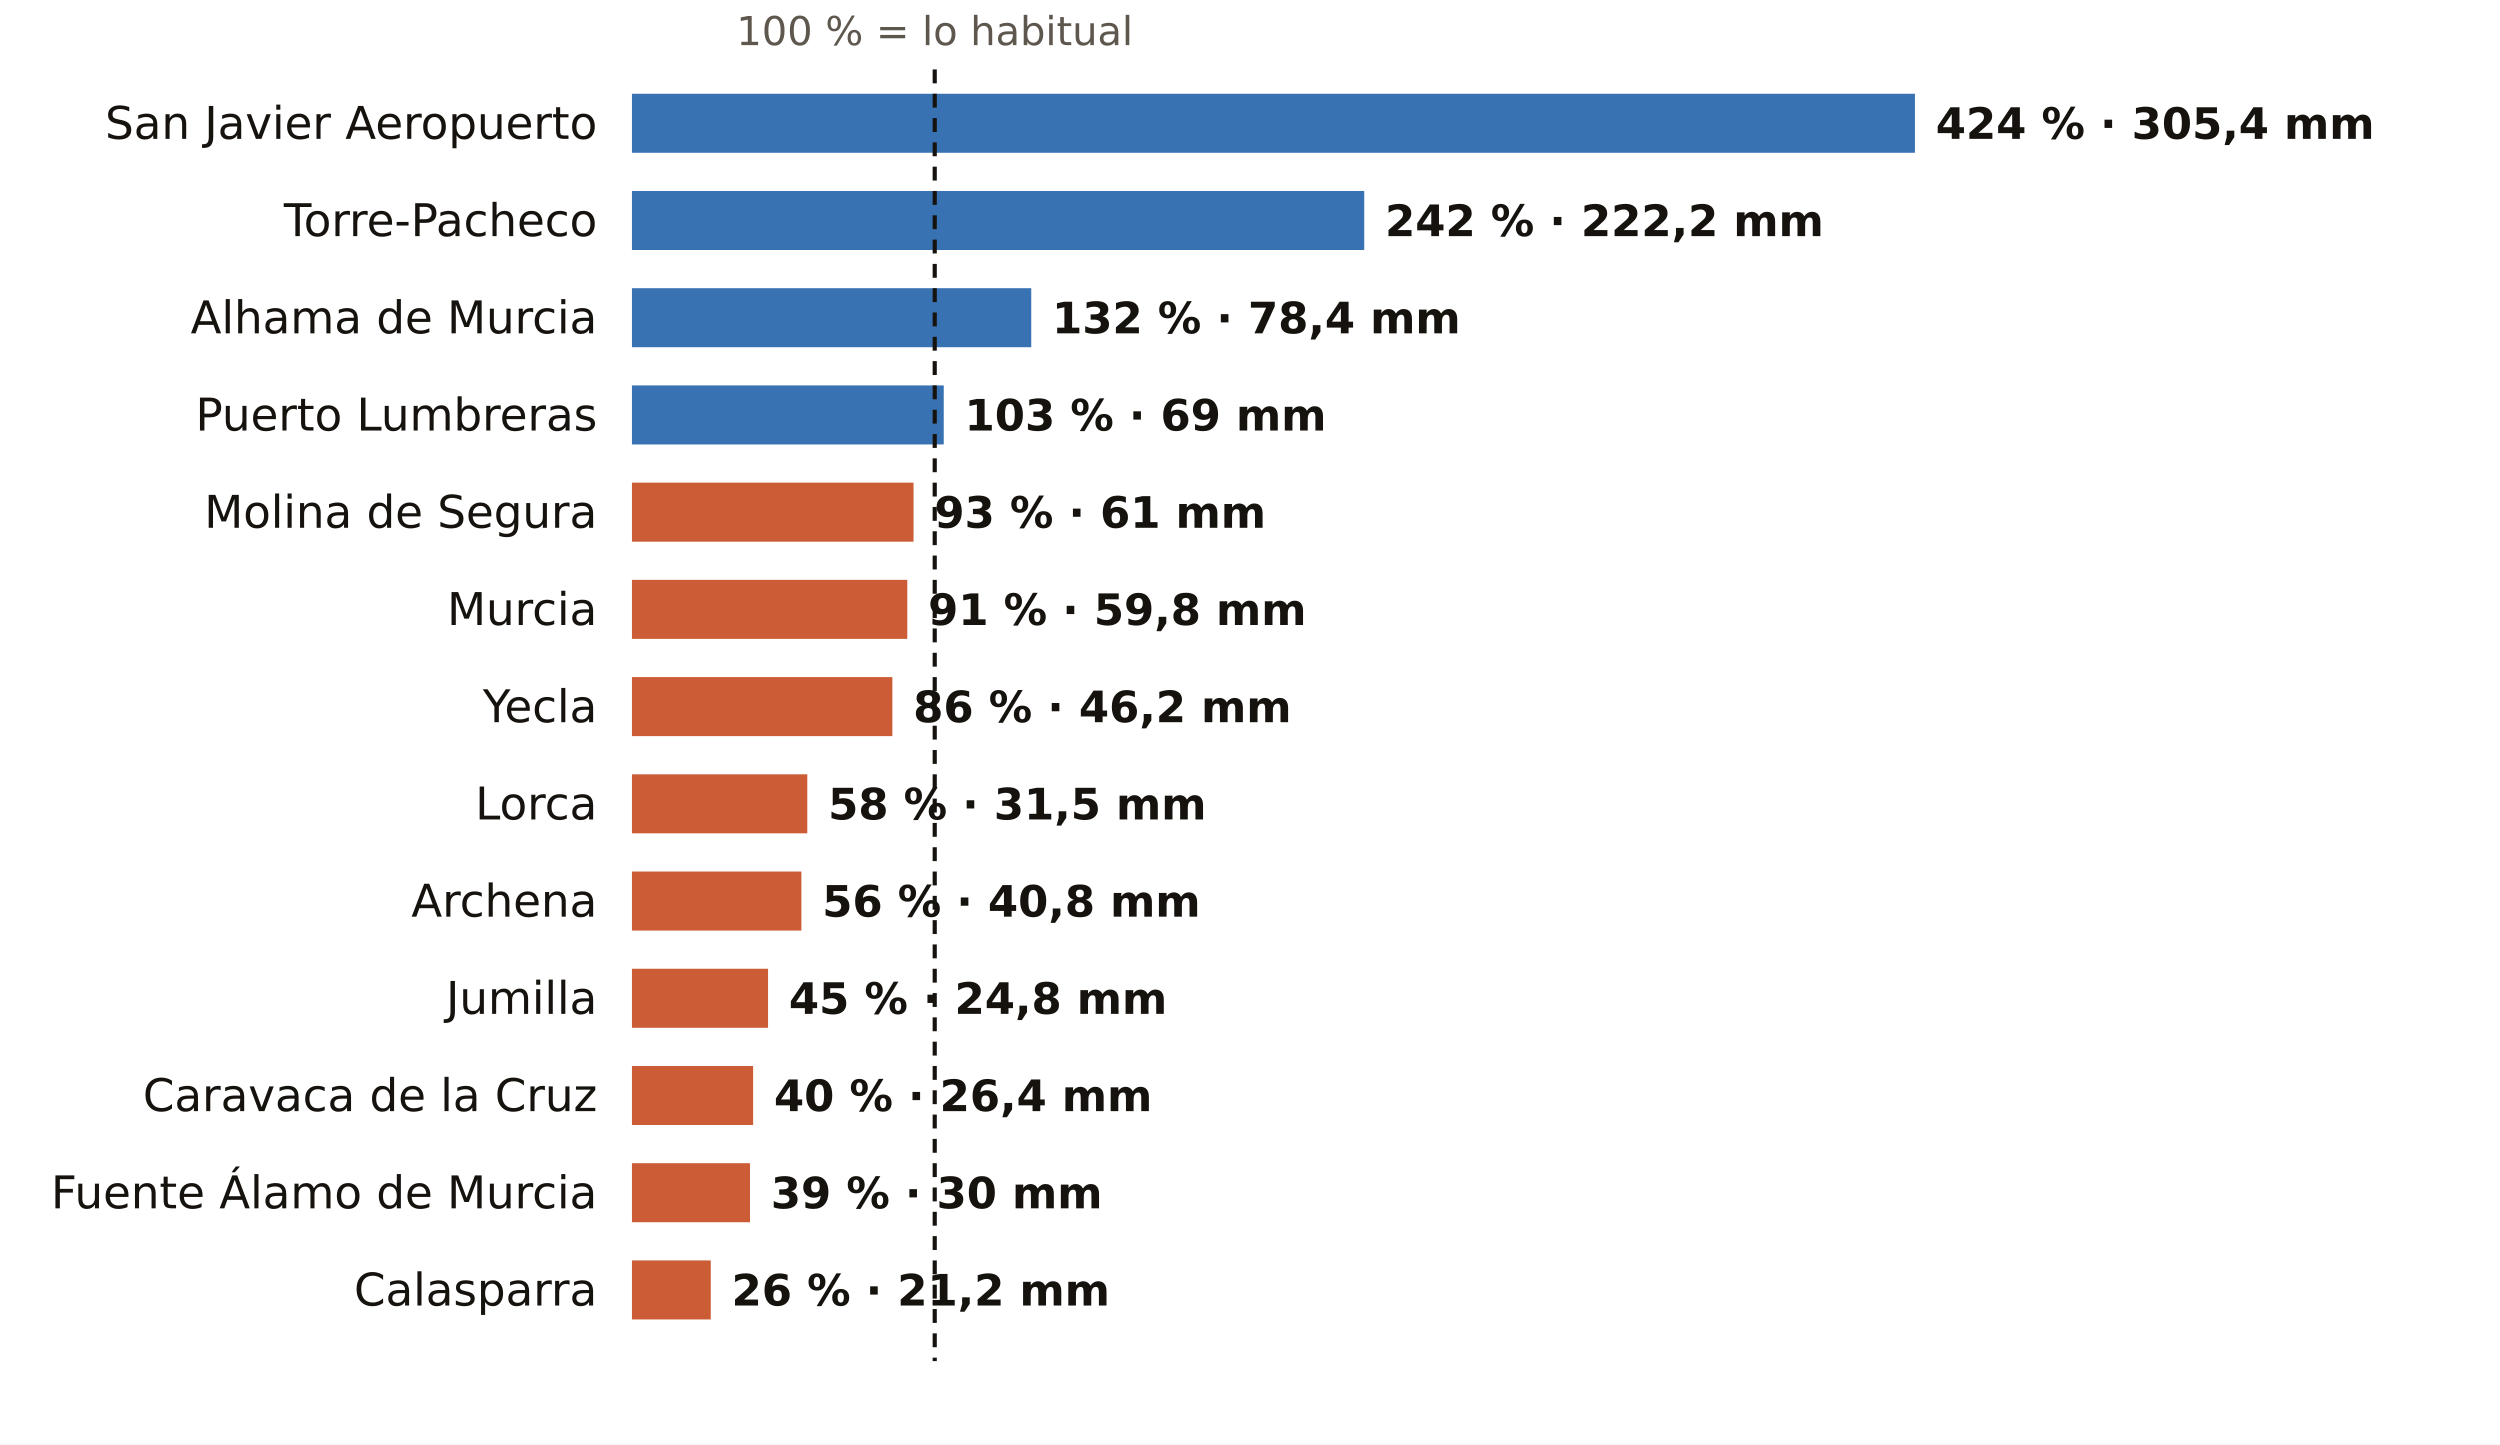
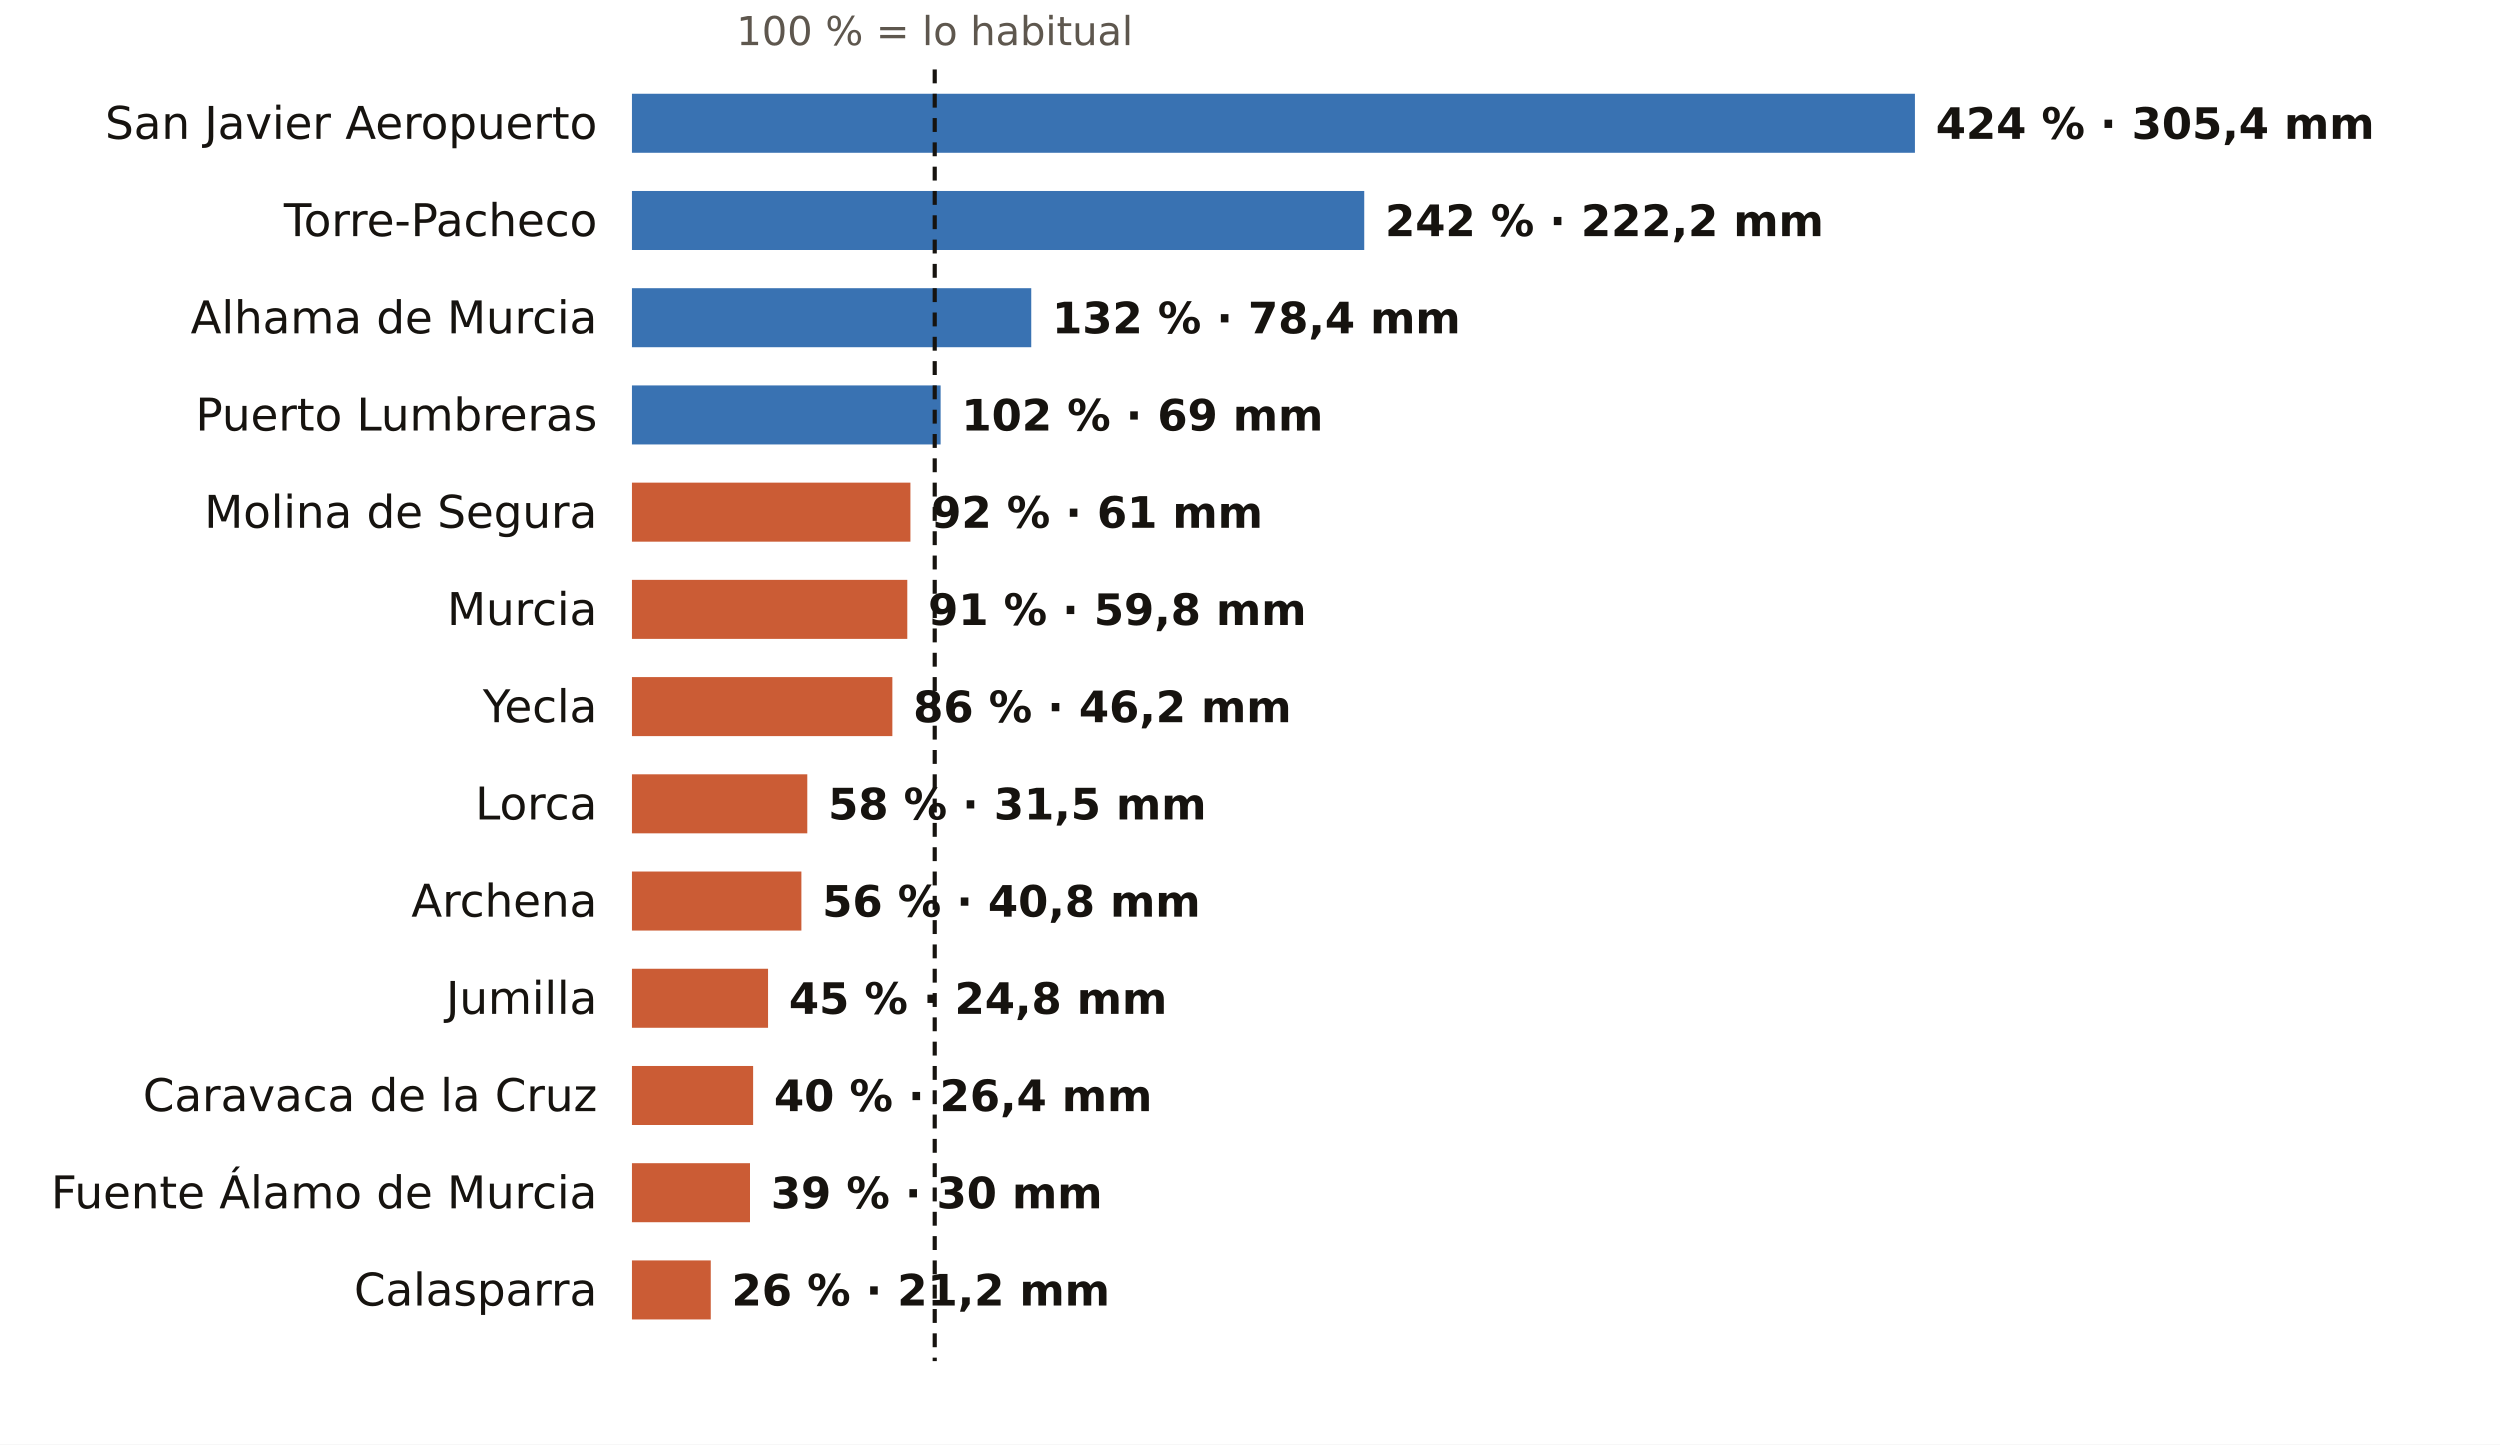
<svg xmlns="http://www.w3.org/2000/svg" viewBox="0 0 720 416" width="720" height="416" role="img" aria-label="El otoño en los pluviómetros de AEMET de Murcia: % de lo habitual">
  <rect width="720" height="416" fill="#FFFFFF" />
  <text x="269.2" y="13.0" font-size="11.5" fill="#5E574E" text-anchor="middle" font-weight="400" font-family="Public Sans, DejaVu Sans, Arial, sans-serif">100 % = lo habitual</text>
  <text x="172.0" y="40.0" font-size="13" fill="#16130F" text-anchor="end" font-weight="500" font-family="Public Sans, DejaVu Sans, Arial, sans-serif">San Javier Aeropuerto</text>
  <rect x="182" y="27" width="369.5" height="17" fill="#1F5FA8" opacity="0.88" />
  <text x="557.5" y="40.0" font-size="12.5" fill="#16130F" text-anchor="start" font-weight="600" font-family="Public Sans, DejaVu Sans, Arial, sans-serif">424 % · 305,4 mm</text>
  <text x="172.0" y="68.0" font-size="13" fill="#16130F" text-anchor="end" font-weight="500" font-family="Public Sans, DejaVu Sans, Arial, sans-serif">Torre-Pacheco</text>
  <rect x="182" y="55" width="210.9" height="17" fill="#1F5FA8" opacity="0.88" />
  <text x="398.9" y="68.0" font-size="12.5" fill="#16130F" text-anchor="start" font-weight="600" font-family="Public Sans, DejaVu Sans, Arial, sans-serif">242 % · 222,2 mm</text>
  <text x="172.0" y="96.0" font-size="13" fill="#16130F" text-anchor="end" font-weight="500" font-family="Public Sans, DejaVu Sans, Arial, sans-serif">Alhama de Murcia</text>
  <rect x="182" y="83" width="115.0" height="17" fill="#1F5FA8" opacity="0.88" />
  <text x="303.0" y="96.0" font-size="12.5" fill="#16130F" text-anchor="start" font-weight="600" font-family="Public Sans, DejaVu Sans, Arial, sans-serif">132 % · 78,4 mm</text>
  <text x="172.0" y="124.0" font-size="13" fill="#16130F" text-anchor="end" font-weight="500" font-family="Public Sans, DejaVu Sans, Arial, sans-serif">Puerto Lumbreras</text>
-   <rect x="182" y="111" width="89.8" height="17" fill="#1F5FA8" opacity="0.88" />
-   <text x="277.8" y="124.0" font-size="12.5" fill="#16130F" text-anchor="start" font-weight="600" font-family="Public Sans, DejaVu Sans, Arial, sans-serif">103 % · 69 mm</text>
+   <rect x="182" y="111" width="88.9" height="17" fill="#1F5FA8" opacity="0.88" />
+   <text x="276.9" y="124.0" font-size="12.5" fill="#16130F" text-anchor="start" font-weight="600" font-family="Public Sans, DejaVu Sans, Arial, sans-serif">102 % · 69 mm</text>
  <text x="172.0" y="152.0" font-size="13" fill="#16130F" text-anchor="end" font-weight="500" font-family="Public Sans, DejaVu Sans, Arial, sans-serif">Molina de Segura</text>
-   <rect x="182" y="139" width="81.1" height="17" fill="#C4461A" opacity="0.88" />
-   <text x="269.1" y="152.0" font-size="12.5" fill="#16130F" text-anchor="start" font-weight="600" font-family="Public Sans, DejaVu Sans, Arial, sans-serif">93 % · 61 mm</text>
+   <rect x="182" y="139" width="80.2" height="17" fill="#C4461A" opacity="0.88" />
+   <text x="268.2" y="152.0" font-size="12.5" fill="#16130F" text-anchor="start" font-weight="600" font-family="Public Sans, DejaVu Sans, Arial, sans-serif">92 % · 61 mm</text>
  <text x="172.0" y="180.0" font-size="13" fill="#16130F" text-anchor="end" font-weight="500" font-family="Public Sans, DejaVu Sans, Arial, sans-serif">Murcia</text>
  <rect x="182" y="167" width="79.3" height="17" fill="#C4461A" opacity="0.88" />
  <text x="267.3" y="180.0" font-size="12.5" fill="#16130F" text-anchor="start" font-weight="600" font-family="Public Sans, DejaVu Sans, Arial, sans-serif">91 % · 59,8 mm</text>
  <text x="172.0" y="208.0" font-size="13" fill="#16130F" text-anchor="end" font-weight="500" font-family="Public Sans, DejaVu Sans, Arial, sans-serif">Yecla</text>
  <rect x="182" y="195" width="75.0" height="17" fill="#C4461A" opacity="0.88" />
  <text x="263.0" y="208.0" font-size="12.5" fill="#16130F" text-anchor="start" font-weight="600" font-family="Public Sans, DejaVu Sans, Arial, sans-serif">86 % · 46,2 mm</text>
  <text x="172.0" y="236.0" font-size="13" fill="#16130F" text-anchor="end" font-weight="500" font-family="Public Sans, DejaVu Sans, Arial, sans-serif">Lorca</text>
  <rect x="182" y="223" width="50.5" height="17" fill="#C4461A" opacity="0.88" />
  <text x="238.5" y="236.0" font-size="12.5" fill="#16130F" text-anchor="start" font-weight="600" font-family="Public Sans, DejaVu Sans, Arial, sans-serif">58 % · 31,5 mm</text>
  <text x="172.0" y="264.0" font-size="13" fill="#16130F" text-anchor="end" font-weight="500" font-family="Public Sans, DejaVu Sans, Arial, sans-serif">Archena</text>
  <rect x="182" y="251" width="48.8" height="17" fill="#C4461A" opacity="0.88" />
  <text x="236.8" y="264.0" font-size="12.5" fill="#16130F" text-anchor="start" font-weight="600" font-family="Public Sans, DejaVu Sans, Arial, sans-serif">56 % · 40,8 mm</text>
  <text x="172.0" y="292.0" font-size="13" fill="#16130F" text-anchor="end" font-weight="500" font-family="Public Sans, DejaVu Sans, Arial, sans-serif">Jumilla</text>
  <rect x="182" y="279" width="39.2" height="17" fill="#C4461A" opacity="0.88" />
  <text x="227.2" y="292.0" font-size="12.5" fill="#16130F" text-anchor="start" font-weight="600" font-family="Public Sans, DejaVu Sans, Arial, sans-serif">45 % · 24,8 mm</text>
  <text x="172.0" y="320.0" font-size="13" fill="#16130F" text-anchor="end" font-weight="500" font-family="Public Sans, DejaVu Sans, Arial, sans-serif">Caravaca de la Cruz</text>
  <rect x="182" y="307" width="34.9" height="17" fill="#C4461A" opacity="0.88" />
  <text x="222.9" y="320.0" font-size="12.5" fill="#16130F" text-anchor="start" font-weight="600" font-family="Public Sans, DejaVu Sans, Arial, sans-serif">40 % · 26,4 mm</text>
  <text x="172.0" y="348.0" font-size="13" fill="#16130F" text-anchor="end" font-weight="500" font-family="Public Sans, DejaVu Sans, Arial, sans-serif">Fuente Álamo de Murcia</text>
  <rect x="182" y="335" width="34.0" height="17" fill="#C4461A" opacity="0.88" />
  <text x="222.0" y="348.0" font-size="12.5" fill="#16130F" text-anchor="start" font-weight="600" font-family="Public Sans, DejaVu Sans, Arial, sans-serif">39 % · 30 mm</text>
  <text x="172.0" y="376.0" font-size="13" fill="#16130F" text-anchor="end" font-weight="500" font-family="Public Sans, DejaVu Sans, Arial, sans-serif">Calasparra</text>
  <rect x="182" y="363" width="22.7" height="17" fill="#C4461A" opacity="0.88" />
  <text x="210.7" y="376.0" font-size="12.5" fill="#16130F" text-anchor="start" font-weight="600" font-family="Public Sans, DejaVu Sans, Arial, sans-serif">26 % · 21,2 mm</text>
  <line x1="269.2" x2="269.2" y1="20" y2="392" stroke="#16130F" stroke-width="1.2" stroke-dasharray="4 3" />
</svg>
